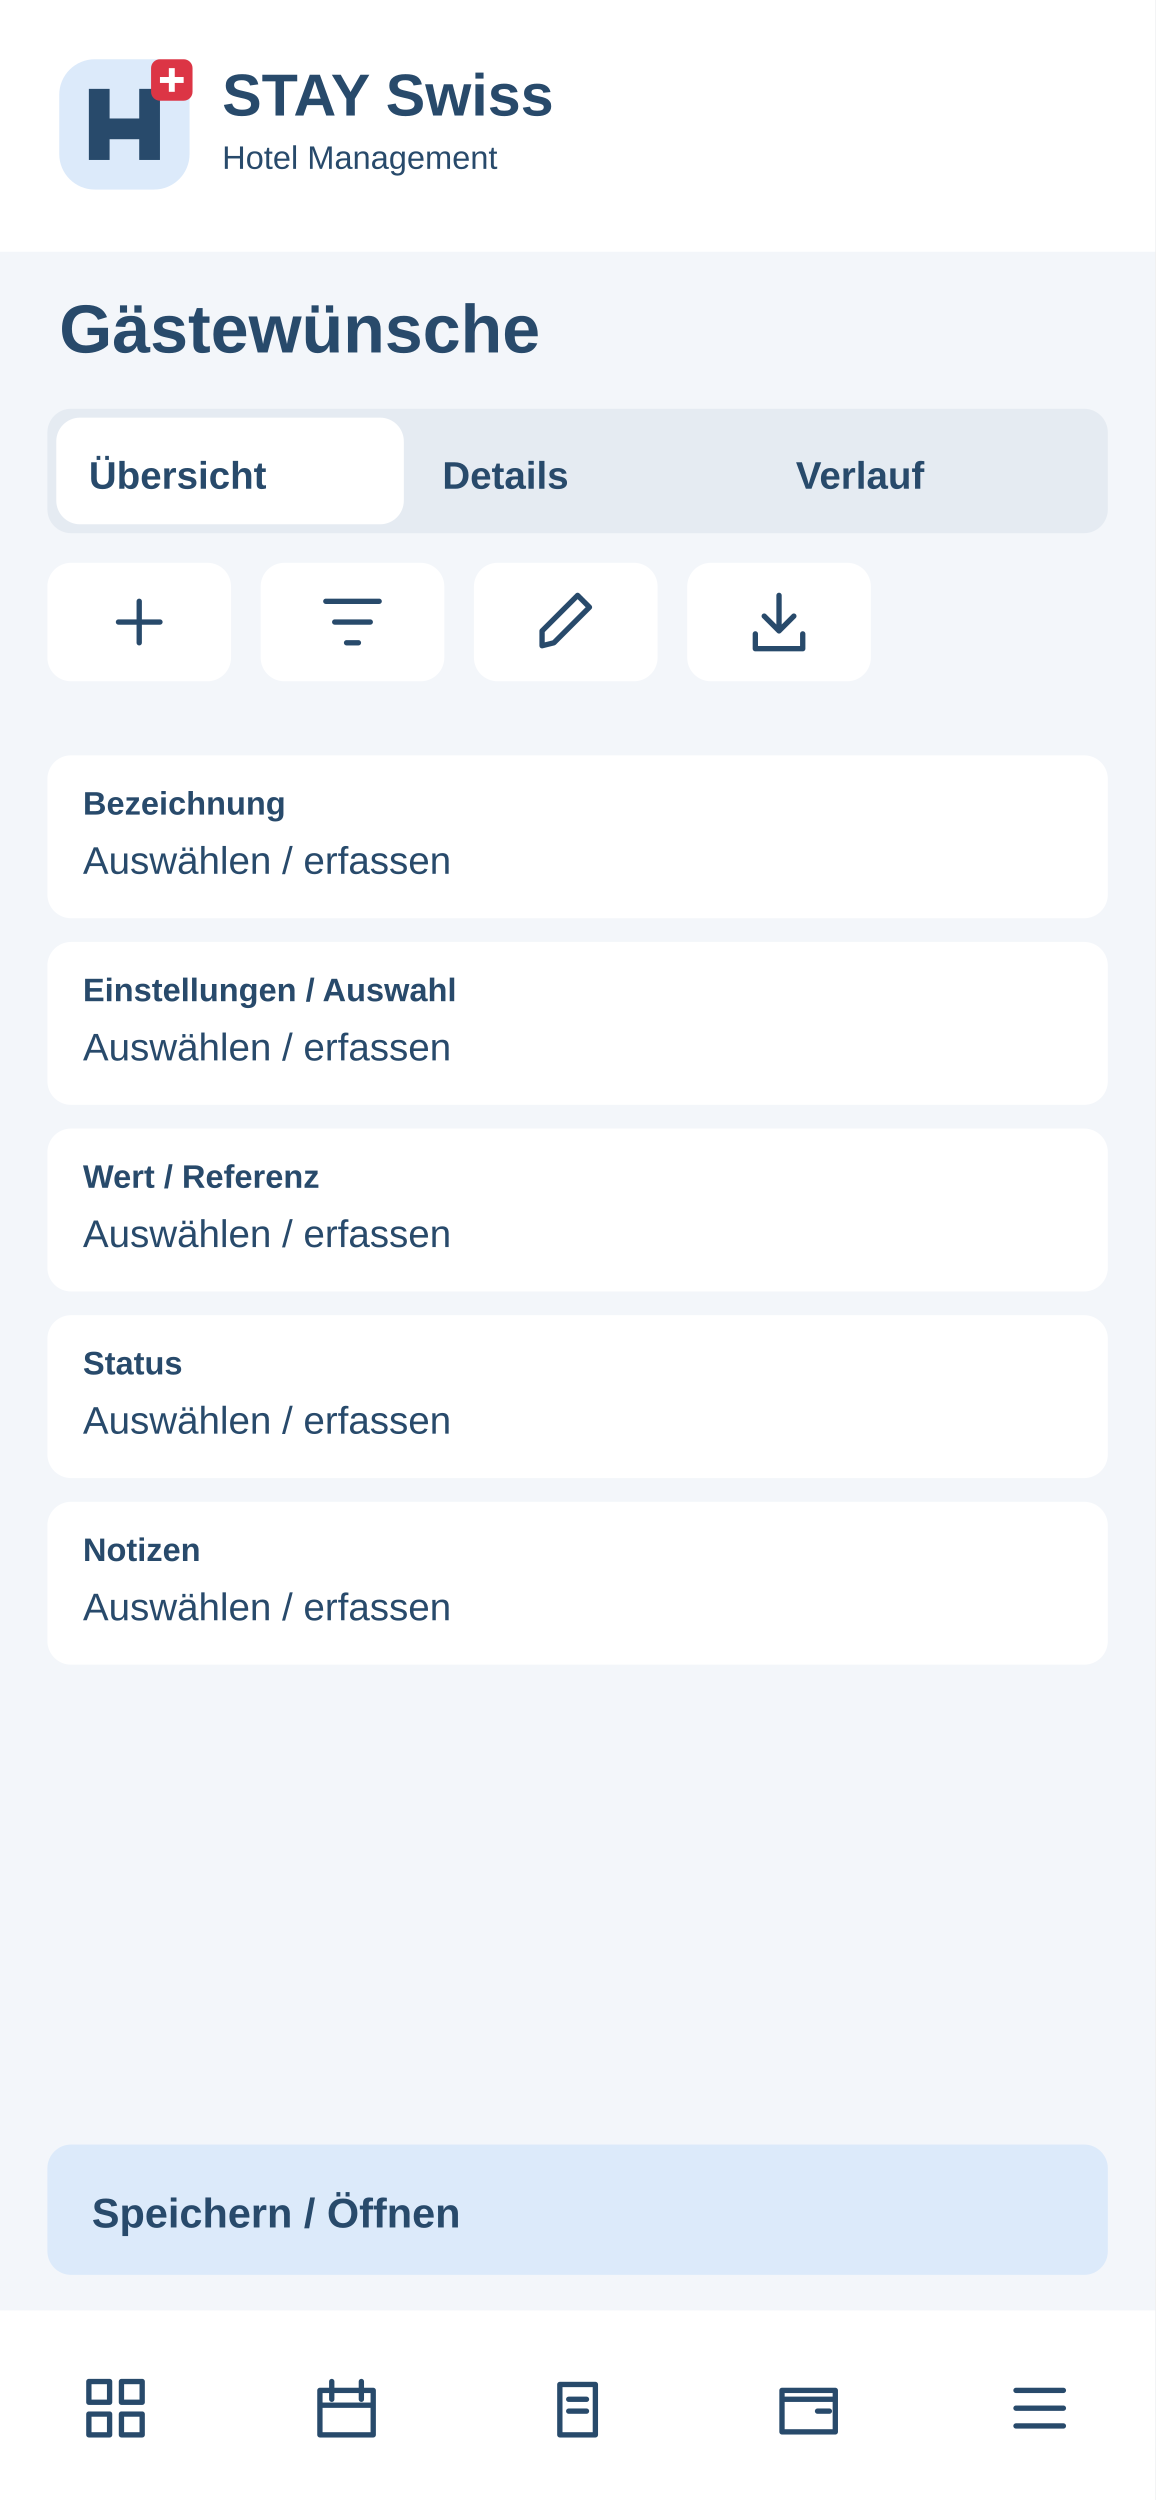
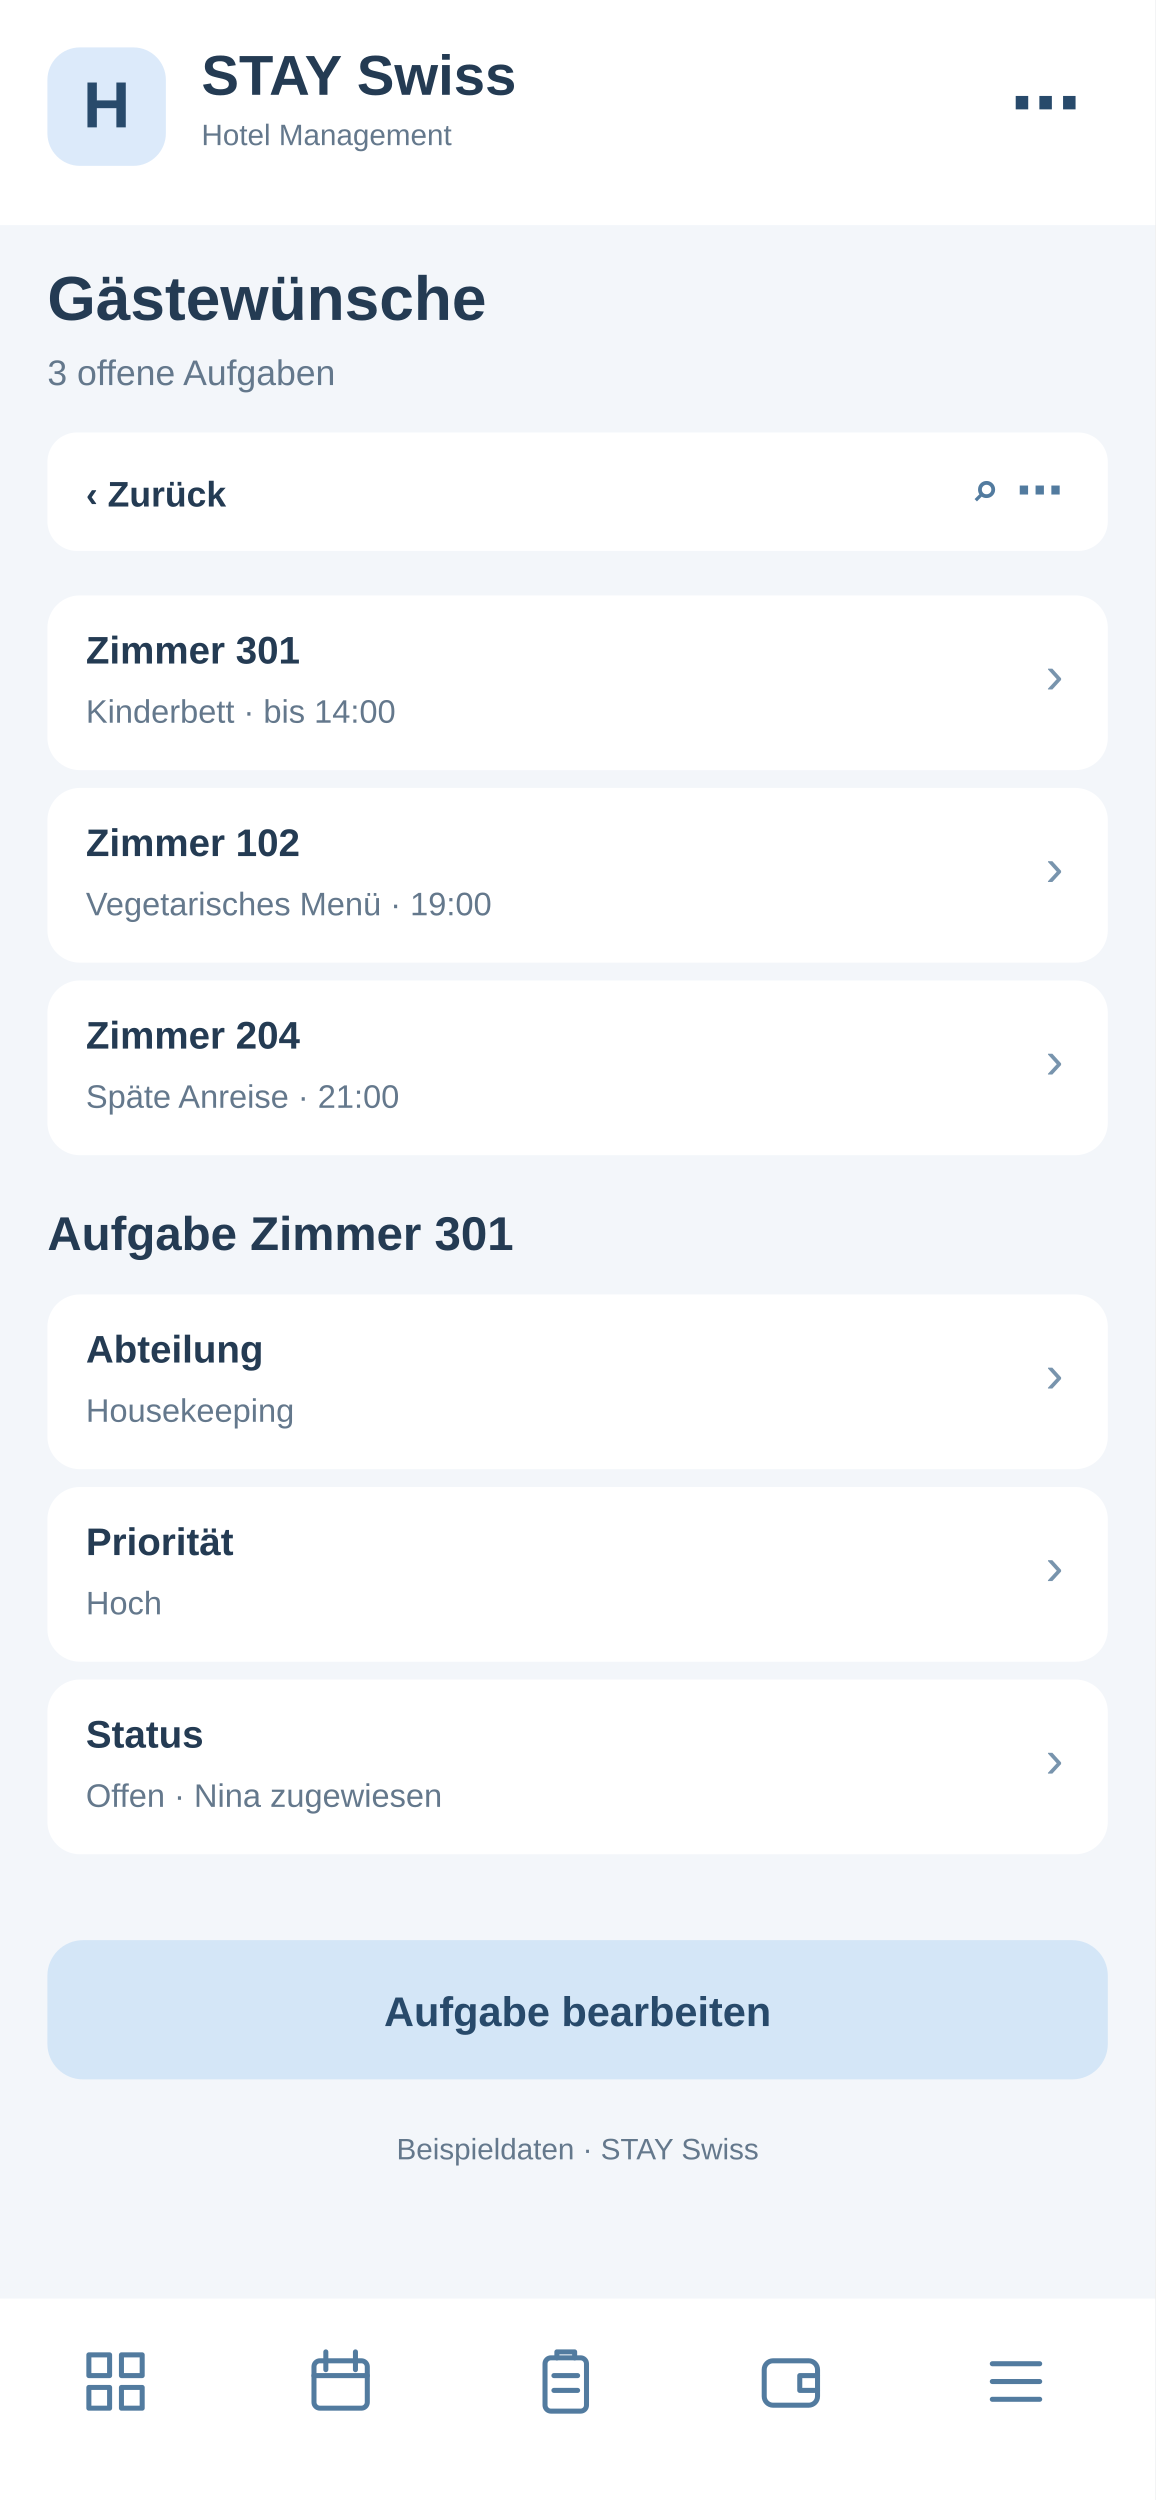
<svg xmlns="http://www.w3.org/2000/svg" width="390" height="844" viewBox="0 0 390 844">
-   <rect x="0" y="0" width="390" height="844" rx="0" fill="#f3f6fa" />
-   <rect x="0" y="0" width="390" height="85" rx="0" fill="#fff" />
-   <g transform="translate(20 20)">
-     <rect x="0" y="0" width="44" height="44" rx="12" fill="#dceafa" />
-     <path d="M10 34V10H17V20H27V10H34V34H27V27H17V34Z" fill="#284a6b" />
-     <rect x="31" y="0" width="14" height="14" rx="3" fill="#dc3545" />
-     <path d="M38 3v8m-4-4h8" stroke="white" stroke-width="2" />
+   <rect x="0" y="0" width="390" height="844" fill="#f3f6fa" rx="0" />
+   <rect x="0" y="0" width="390" height="76" fill="#fff" rx="0" />
+   <rect x="16" y="16" width="40" height="40" fill="#dceafa" rx="11" />
+   <text x="36" y="43" font-family="Arial,sans-serif" font-size="22" font-weight="700" fill="#284a6b" text-anchor="middle">H</text>
+   <text x="68" y="32" font-family="Arial,sans-serif" font-size="19" font-weight="700" fill="#243b53" text-anchor="start">STAY Swiss</text>
+   <text x="68" y="49" font-family="Arial,sans-serif" font-size="10" font-weight="400" fill="#64788c" text-anchor="start">Hotel Management</text>
+   <text x="365" y="43" font-family="Arial,sans-serif" font-size="24" font-weight="700" fill="#284a6b" text-anchor="end">⋯</text>
+   <text x="16" y="108" font-family="Arial,sans-serif" font-size="21" font-weight="700" fill="#243b53" text-anchor="start">Gästewünsche</text>
+   <text x="16" y="130" font-family="Arial,sans-serif" font-size="12" font-weight="400" fill="#64788c" text-anchor="start">3 offene Aufgaben</text>
+   <rect x="16" y="146" width="358" height="40" fill="#fff" rx="10" />
+   <text x="29" y="171" font-family="Arial,sans-serif" font-size="12" font-weight="700" fill="#243b53" text-anchor="start">‹  Zurück</text>
+   <text x="359" y="171" font-family="Arial,sans-serif" font-size="16" font-weight="700" fill="#527b9f" text-anchor="end">⌕   ⋯</text>
+   <rect x="16" y="201" width="358" height="59" fill="#fff" rx="11" />
+   <text x="29" y="224" font-family="Arial,sans-serif" font-size="13" font-weight="700" fill="#243b53" text-anchor="start">Zimmer 301</text>
+   <text x="29" y="244" font-family="Arial,sans-serif" font-size="11" font-weight="400" fill="#64788c" text-anchor="start">Kinderbett · bis 14:00</text>
+   <text x="359" y="234" font-family="Arial,sans-serif" font-size="18" font-weight="400" fill="#7894ad" text-anchor="end">›</text>
+   <rect x="16" y="266" width="358" height="59" fill="#fff" rx="11" />
+   <text x="29" y="289" font-family="Arial,sans-serif" font-size="13" font-weight="700" fill="#243b53" text-anchor="start">Zimmer 102</text>
+   <text x="29" y="309" font-family="Arial,sans-serif" font-size="11" font-weight="400" fill="#64788c" text-anchor="start">Vegetarisches Menü · 19:00</text>
+   <text x="359" y="299" font-family="Arial,sans-serif" font-size="18" font-weight="400" fill="#7894ad" text-anchor="end">›</text>
+   <rect x="16" y="331" width="358" height="59" fill="#fff" rx="11" />
+   <text x="29" y="354" font-family="Arial,sans-serif" font-size="13" font-weight="700" fill="#243b53" text-anchor="start">Zimmer 204</text>
+   <text x="29" y="374" font-family="Arial,sans-serif" font-size="11" font-weight="400" fill="#64788c" text-anchor="start">Späte Anreise · 21:00</text>
+   <text x="359" y="364" font-family="Arial,sans-serif" font-size="18" font-weight="400" fill="#7894ad" text-anchor="end">›</text>
+   <text x="16" y="422" font-family="Arial,sans-serif" font-size="16" font-weight="700" fill="#243b53" text-anchor="start">Aufgabe Zimmer 301</text>
+   <rect x="16" y="437" width="358" height="59" fill="#fff" rx="11" />
+   <text x="29" y="460" font-family="Arial,sans-serif" font-size="13" font-weight="700" fill="#243b53" text-anchor="start">Abteilung</text>
+   <text x="29" y="480" font-family="Arial,sans-serif" font-size="11" font-weight="400" fill="#64788c" text-anchor="start">Housekeeping</text>
+   <text x="359" y="470" font-family="Arial,sans-serif" font-size="18" font-weight="400" fill="#7894ad" text-anchor="end">›</text>
+   <rect x="16" y="502" width="358" height="59" fill="#fff" rx="11" />
+   <text x="29" y="525" font-family="Arial,sans-serif" font-size="13" font-weight="700" fill="#243b53" text-anchor="start">Priorität</text>
+   <text x="29" y="545" font-family="Arial,sans-serif" font-size="11" font-weight="400" fill="#64788c" text-anchor="start">Hoch</text>
+   <text x="359" y="535" font-family="Arial,sans-serif" font-size="18" font-weight="400" fill="#7894ad" text-anchor="end">›</text>
+   <rect x="16" y="567" width="358" height="59" fill="#fff" rx="11" />
+   <text x="29" y="590" font-family="Arial,sans-serif" font-size="13" font-weight="700" fill="#243b53" text-anchor="start">Status</text>
+   <text x="29" y="610" font-family="Arial,sans-serif" font-size="11" font-weight="400" fill="#64788c" text-anchor="start">Offen · Nina zugewiesen</text>
+   <text x="359" y="600" font-family="Arial,sans-serif" font-size="18" font-weight="400" fill="#7894ad" text-anchor="end">›</text>
+   <rect x="16" y="655" width="358" height="47" fill="#d4e6f7" rx="12" />
+   <text x="195" y="684" font-family="Arial,sans-serif" font-size="14" font-weight="700" fill="#284a6b" text-anchor="middle">Aufgabe bearbeiten</text>
+   <text x="195" y="729" font-family="Arial,sans-serif" font-size="10" font-weight="400" fill="#64788c" text-anchor="middle">Beispieldaten · STAY Swiss</text>
+   <rect x="0" y="776" width="390" height="68" fill="#fff" rx="0" />
+   <g transform="translate(27,792)" fill="none" stroke="#527b9f" stroke-width="1.7" stroke-linejoin="round" stroke-linecap="round">
+     <path d="M3 3h7v7H3zM14 3h7v7h-7zM3 14h7v7H3zM14 14h7v7h-7z" />
  </g>
-   <text x="75" y="39" font-family="Arial,sans-serif" font-size="20" font-weight="700" fill="#284a6b">STAY Swiss</text>
-   <text x="75" y="57" font-family="Arial,sans-serif" font-size="11" font-weight="400" fill="#284a6b">Hotel Management</text>
-   <text x="20" y="119" font-family="Arial,sans-serif" font-size="23" font-weight="700" fill="#284a6b">Gästewünsche</text>
-   <rect x="16" y="138" width="358" height="42" rx="8" fill="#e5ebf2" />
-   <rect x="19" y="141" width="117.333" height="36" rx="8" fill="#fff" />
-   <text x="30" y="165" font-family="Arial,sans-serif" font-size="13" font-weight="700" fill="#284a6b">Übersicht</text>
-   <text x="149.333" y="165" font-family="Arial,sans-serif" font-size="13" font-weight="700" fill="#284a6b">Details</text>
-   <text x="268.667" y="165" font-family="Arial,sans-serif" font-size="13" font-weight="700" fill="#284a6b">Verlauf</text>
-   <g>
-     <rect x="16" y="190" width="62" height="40" rx="8" fill="#fff" />
-     <g transform="translate(35 198)" fill="none" stroke="#284a6b" stroke-width="1.8" stroke-linecap="round" stroke-linejoin="round">
-       <path d="M12 5v14M5 12h14" />
-     </g>
+   <g transform="translate(103,792)" fill="none" stroke="#527b9f" stroke-width="1.7" stroke-linejoin="round" stroke-linecap="round">
+     <rect x="3" y="5" width="18" height="16" rx="2" />
+     <path d="M7 2v6M17 2v6M3 10h18" />
  </g>
-   <g>
-     <rect x="88" y="190" width="62" height="40" rx="8" fill="#fff" />
-     <g transform="translate(107 198)" fill="none" stroke="#284a6b" stroke-width="1.8" stroke-linecap="round" stroke-linejoin="round">
-       <path d="M3 5h18M6 12h12M10 19h4" />
-     </g>
+   <g transform="translate(179,792)" fill="none" stroke="#527b9f" stroke-width="1.7" stroke-linejoin="round" stroke-linecap="round">
+     <rect x="5" y="4" width="14" height="18" rx="2" />
+     <path d="M9 4V2h6v2M8 10h8M8 15h8" />
  </g>
-   <g>
-     <rect x="160" y="190" width="62" height="40" rx="8" fill="#fff" />
-     <g transform="translate(179 198)" fill="none" stroke="#284a6b" stroke-width="1.8" stroke-linecap="round" stroke-linejoin="round">
-       <path d="M4 20l4-1L20 7l-4-4L4 15z" />
-     </g>
+   <g transform="translate(255,792)" fill="none" stroke="#527b9f" stroke-width="1.7" stroke-linejoin="round" stroke-linecap="round">
+     <rect x="3" y="5" width="18" height="15" rx="3" />
+     <path d="M21 10h-6v5h6" />
  </g>
-   <g>
-     <rect x="232" y="190" width="62" height="40" rx="8" fill="#fff" />
-     <g transform="translate(251 198)" fill="none" stroke="#284a6b" stroke-width="1.8" stroke-linecap="round" stroke-linejoin="round">
-       <path d="M12 3v12m-5-5 5 5 5-5M4 16v5h16v-5" />
-     </g>
-   </g>
-   <rect x="16" y="255" width="358" height="55" rx="8" fill="#fff" />
-   <text x="28" y="275" font-family="Arial,sans-serif" font-size="11" font-weight="700" fill="#284a6b">Bezeichnung</text>
-   <text x="28" y="295" font-family="Arial,sans-serif" font-size="13" font-weight="400" fill="#284a6b">Auswählen / erfassen</text>
-   <rect x="16" y="318" width="358" height="55" rx="8" fill="#fff" />
-   <text x="28" y="338" font-family="Arial,sans-serif" font-size="11" font-weight="700" fill="#284a6b">Einstellungen / Auswahl</text>
-   <text x="28" y="358" font-family="Arial,sans-serif" font-size="13" font-weight="400" fill="#284a6b">Auswählen / erfassen</text>
-   <rect x="16" y="381" width="358" height="55" rx="8" fill="#fff" />
-   <text x="28" y="401" font-family="Arial,sans-serif" font-size="11" font-weight="700" fill="#284a6b">Wert / Referenz</text>
-   <text x="28" y="421" font-family="Arial,sans-serif" font-size="13" font-weight="400" fill="#284a6b">Auswählen / erfassen</text>
-   <rect x="16" y="444" width="358" height="55" rx="8" fill="#fff" />
-   <text x="28" y="464" font-family="Arial,sans-serif" font-size="11" font-weight="700" fill="#284a6b">Status</text>
-   <text x="28" y="484" font-family="Arial,sans-serif" font-size="13" font-weight="400" fill="#284a6b">Auswählen / erfassen</text>
-   <rect x="16" y="507" width="358" height="55" rx="8" fill="#fff" />
-   <text x="28" y="527" font-family="Arial,sans-serif" font-size="11" font-weight="700" fill="#284a6b">Notizen</text>
-   <text x="28" y="547" font-family="Arial,sans-serif" font-size="13" font-weight="400" fill="#284a6b">Auswählen / erfassen</text>
-   <rect x="16" y="724" width="358" height="44" rx="8" fill="#dceafa" />
-   <text x="31" y="752" font-family="Arial,sans-serif" font-size="14" font-weight="700" fill="#284a6b">Speichern / Öffnen</text>
-   <rect x="0" y="780" width="390" height="64" rx="0" fill="#fff" />
-   <g>
-     <g transform="translate(27 801)" fill="none" stroke="#284a6b" stroke-width="1.8" stroke-linecap="round" stroke-linejoin="round">
-       <path d="M3 3h7v7H3zM14 3h7v7h-7zM3 14h7v7H3zM14 14h7v7h-7z" />
-     </g>
-   </g>
-   <g>
-     <g transform="translate(105 801)" fill="none" stroke="#284a6b" stroke-width="1.8" stroke-linecap="round" stroke-linejoin="round">
-       <path d="M3 6h18v15H3zM7 3v6M17 3v6M3 11h18" />
-     </g>
-   </g>
-   <g>
-     <g transform="translate(183 801)" fill="none" stroke="#284a6b" stroke-width="1.8" stroke-linecap="round" stroke-linejoin="round">
-       <path d="M6 4h12v17H6zM9 9h6M9 13h6" />
-     </g>
-   </g>
-   <g>
-     <g transform="translate(261 801)" fill="none" stroke="#284a6b" stroke-width="1.8" stroke-linecap="round" stroke-linejoin="round">
-       <path d="M3 6h18v14H3zM3 9h18M15 13h4" />
-     </g>
-   </g>
-   <g>
-     <g transform="translate(339 801)" fill="none" stroke="#284a6b" stroke-width="1.8" stroke-linecap="round" stroke-linejoin="round">
-       <path d="M4 6h16M4 12h16M4 18h16" />
-     </g>
+   <g transform="translate(331,792)" fill="none" stroke="#527b9f" stroke-width="1.7" stroke-linejoin="round" stroke-linecap="round">
+     <path d="M4 6h16M4 12h16M4 18h16" />
  </g>
</svg>
